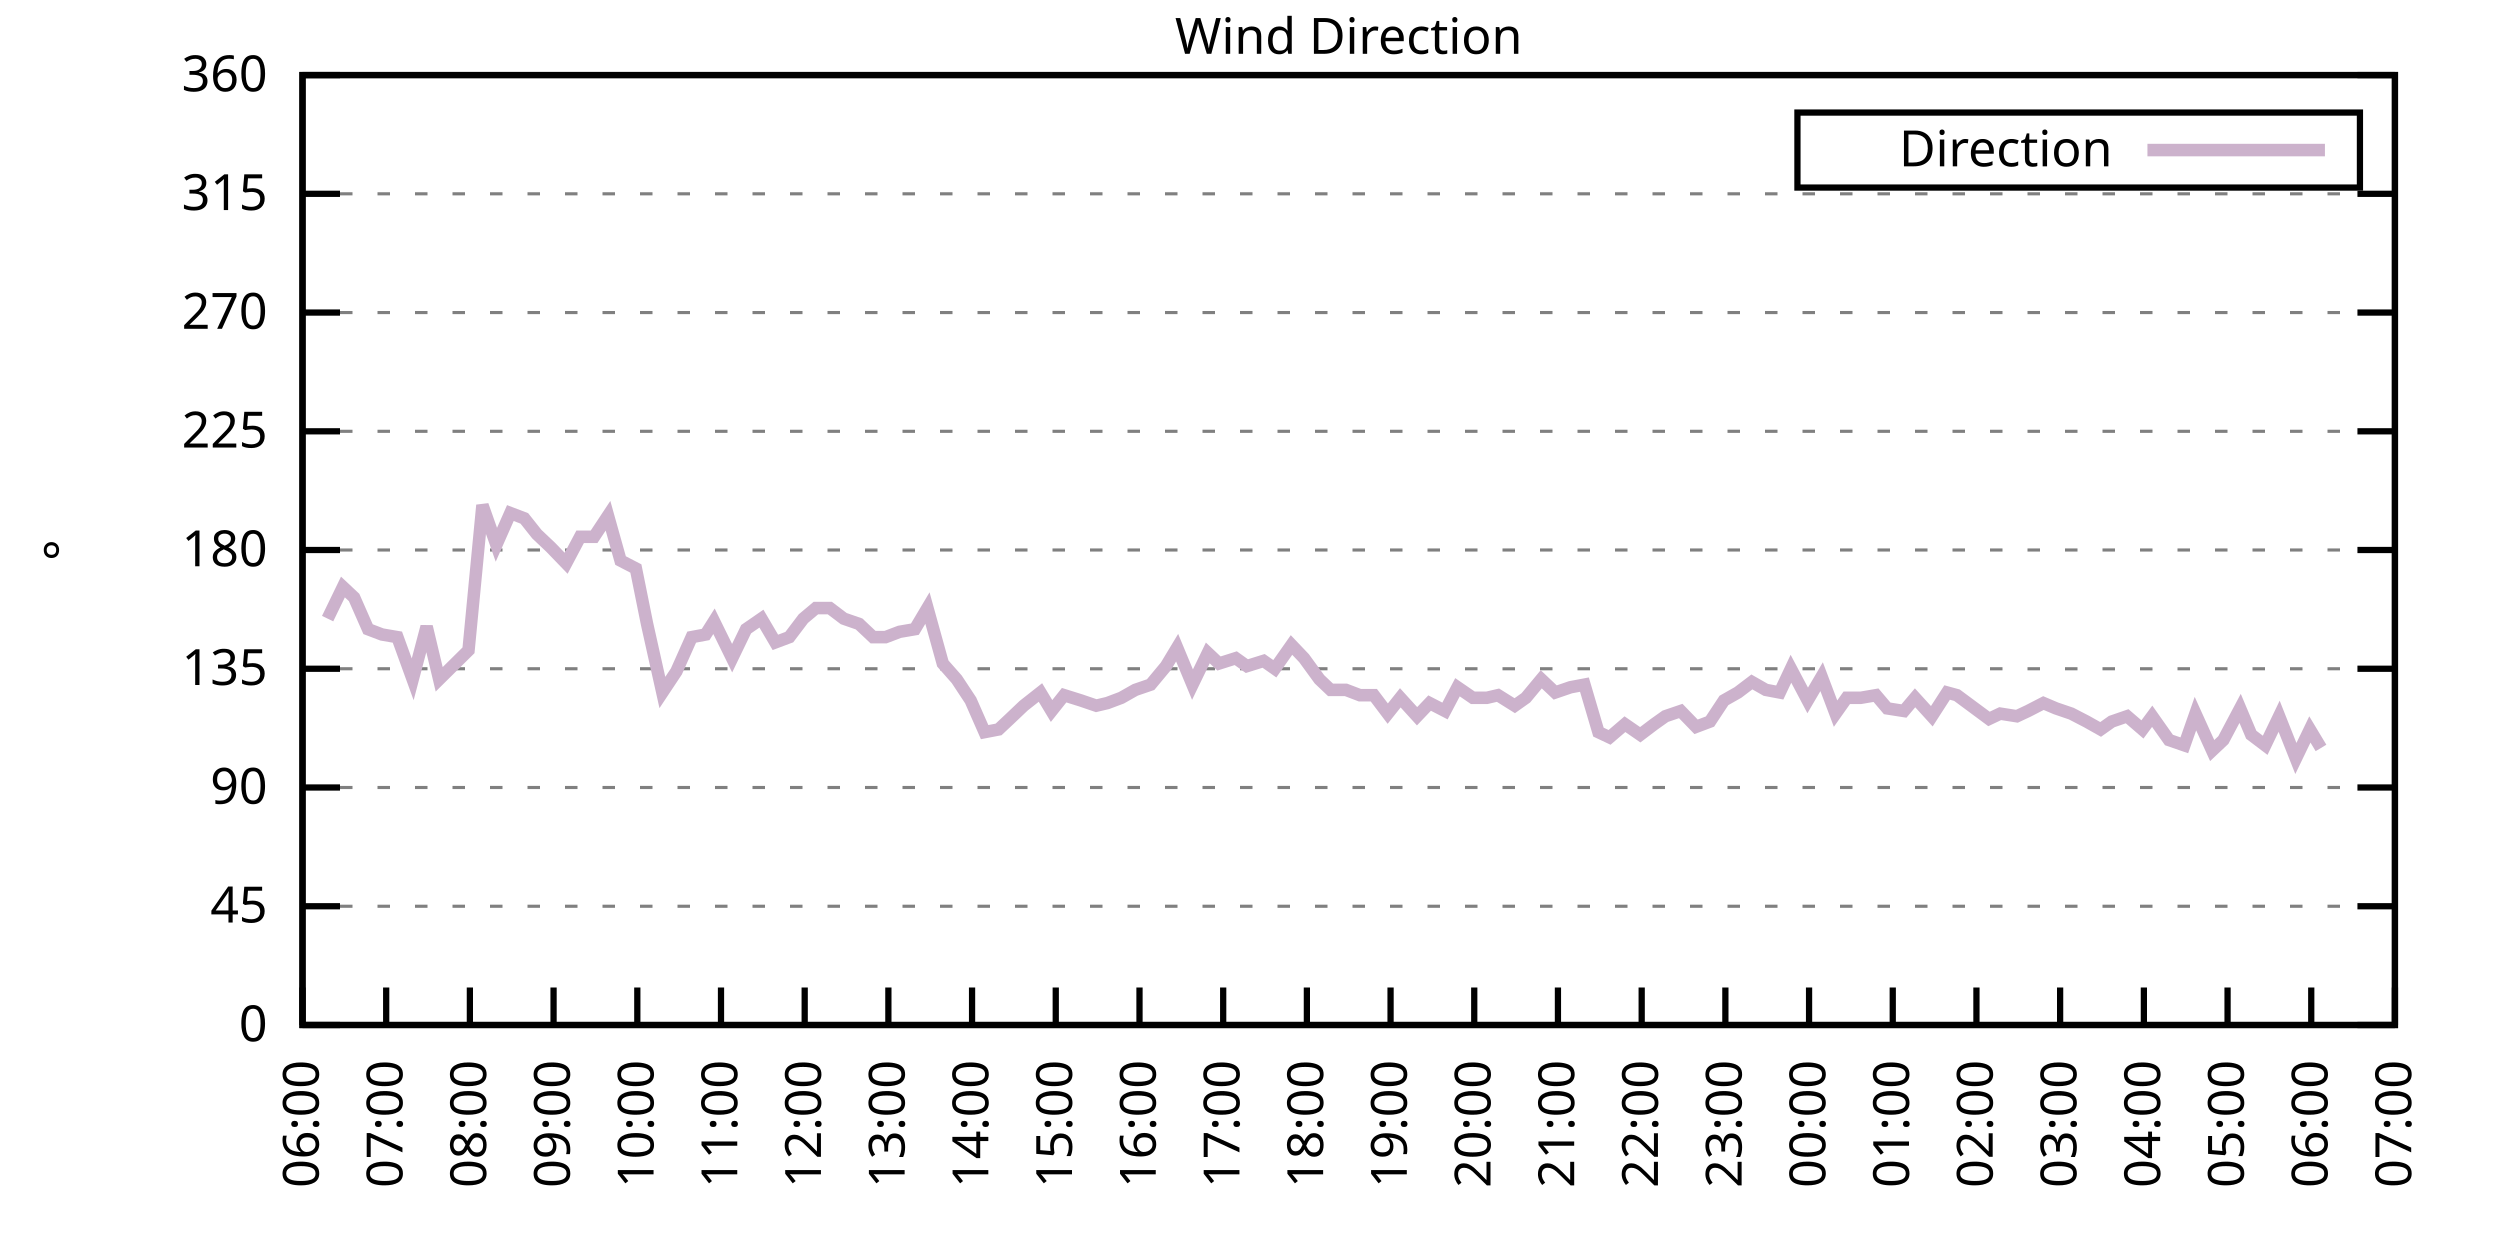
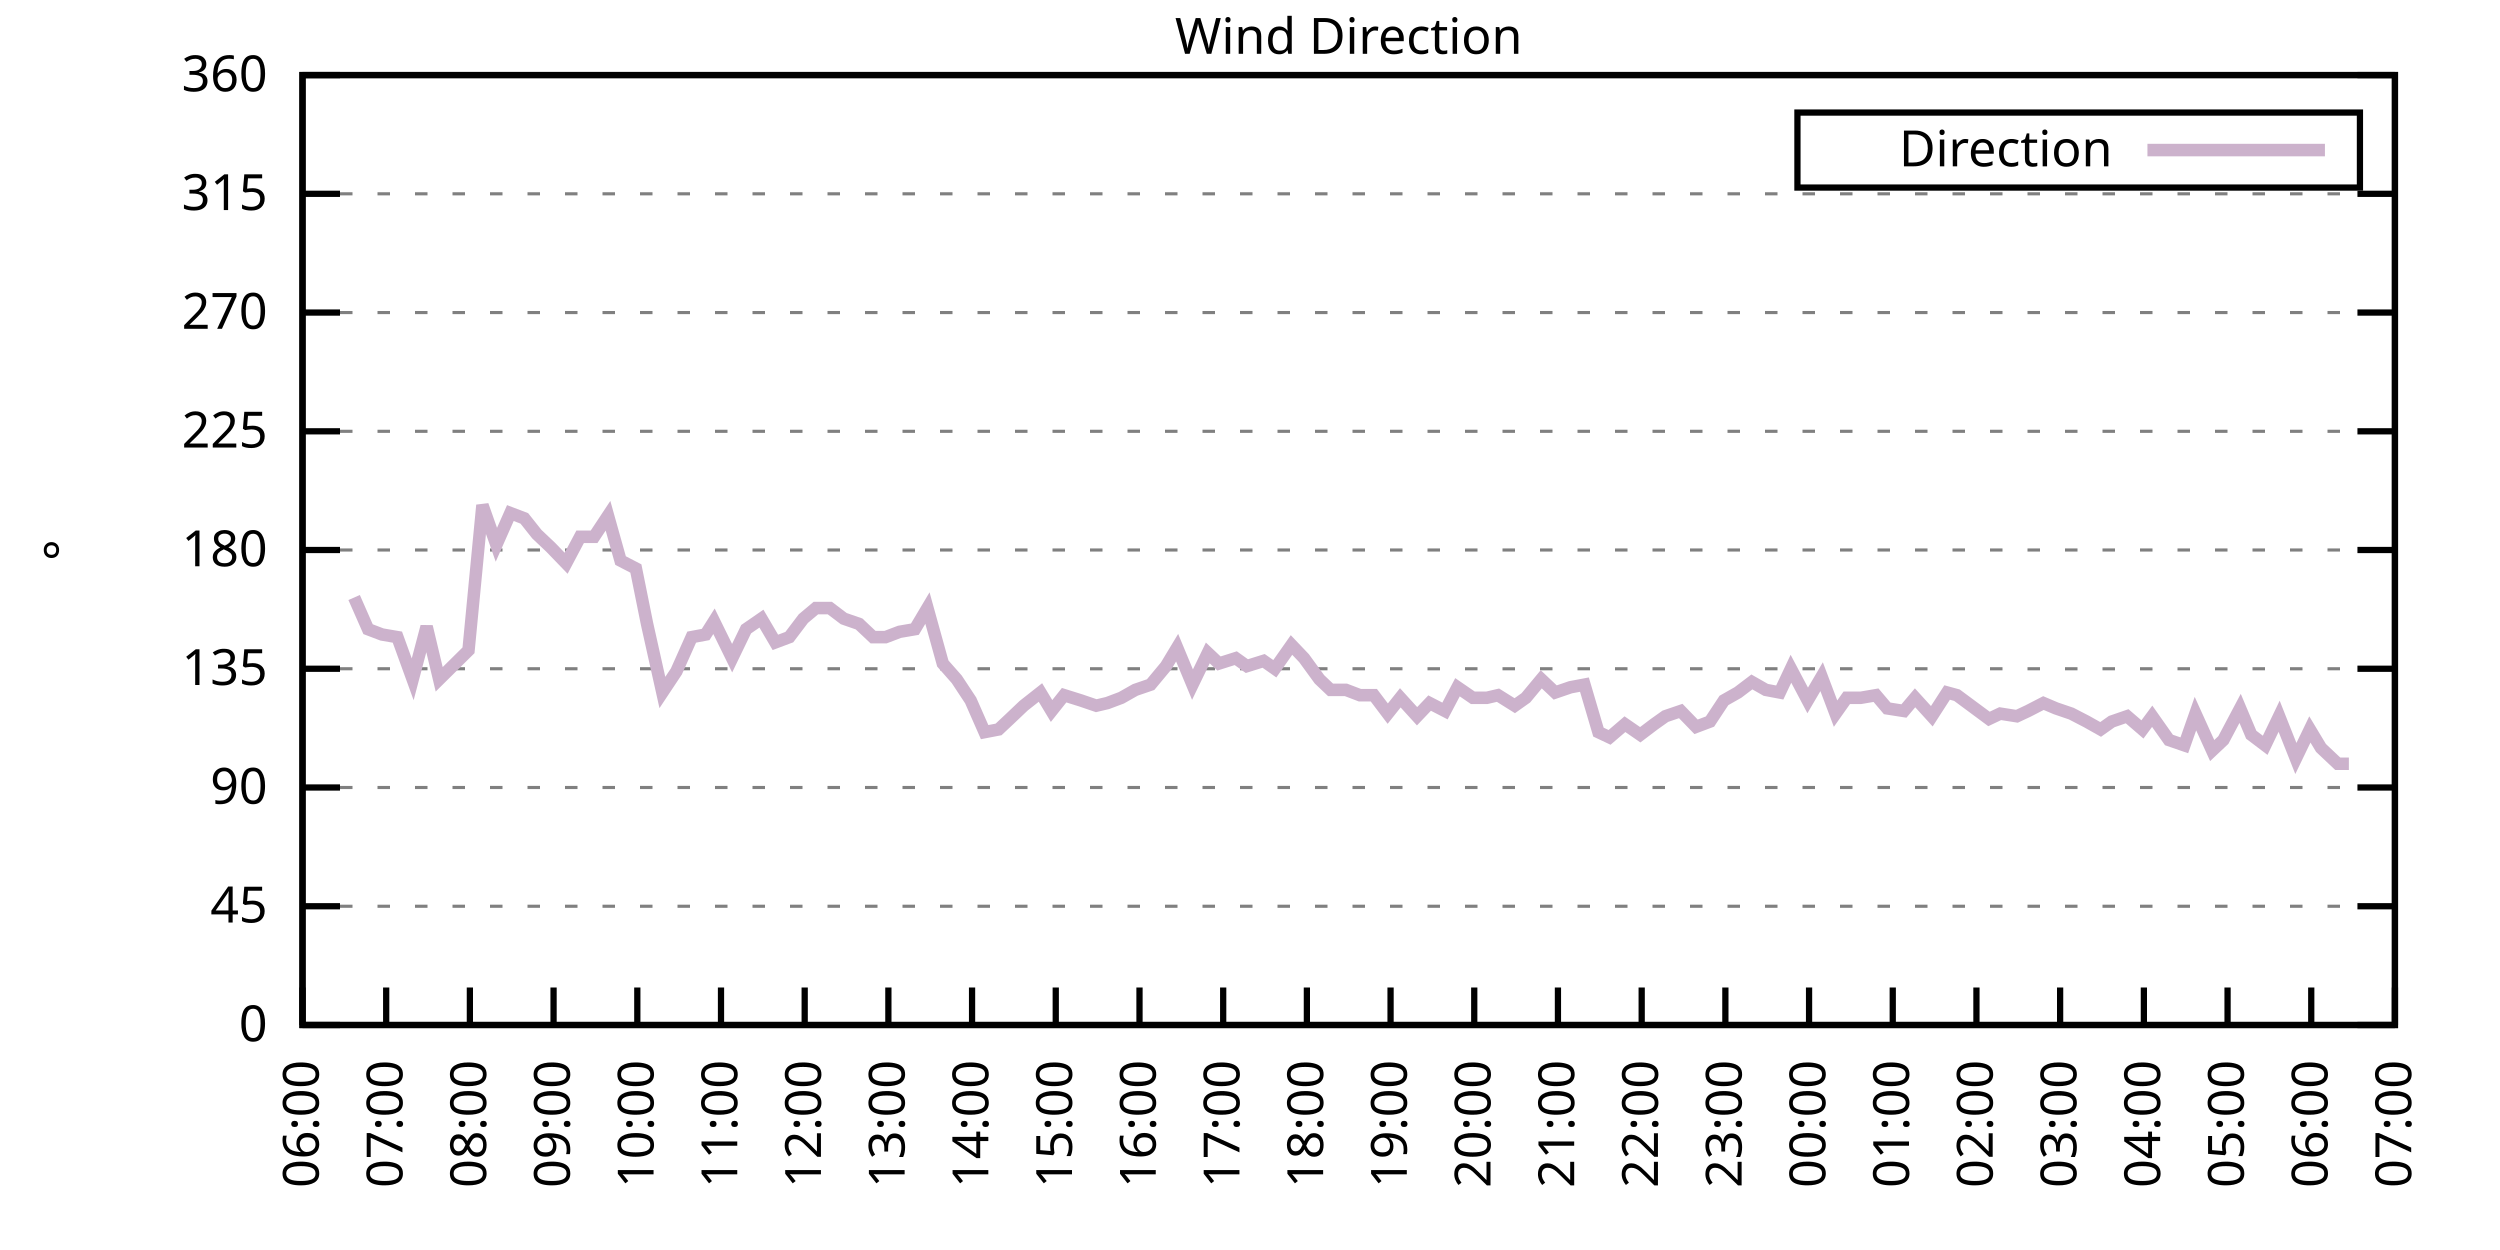
<svg xmlns="http://www.w3.org/2000/svg" xmlns:xlink="http://www.w3.org/1999/xlink" width="400" height="200" viewBox="0 0 400 200">
  <g id="gnuplot_canvas">
    <rect x="0" y="0" width="400" height="200" fill="none" />
    <defs>
      <circle id="gpDot" r="0.5" stroke-width="0.5" stroke="currentColor" />
      <path id="gpPt0" stroke-width="0.333" stroke="currentColor" d="M-1,0 h2 M0,-1 v2" />
      <path id="gpPt1" stroke-width="0.333" stroke="currentColor" d="M-1,-1 L1,1 M1,-1 L-1,1" />
      <path id="gpPt2" stroke-width="0.333" stroke="currentColor" d="M-1,0 L1,0 M0,-1 L0,1 M-1,-1 L1,1 M-1,1 L1,-1" />
      <rect id="gpPt3" stroke-width="0.333" stroke="currentColor" x="-1" y="-1" width="2" height="2" />
      <rect id="gpPt4" stroke-width="0.333" stroke="currentColor" fill="currentColor" x="-1" y="-1" width="2" height="2" />
      <circle id="gpPt5" stroke-width="0.333" stroke="currentColor" cx="0" cy="0" r="1" />
      <use xlink:href="#gpPt5" id="gpPt6" fill="currentColor" stroke="none" />
      <path id="gpPt7" stroke-width="0.333" stroke="currentColor" d="M0,-1.33 L-1.33,0.67 L1.33,0.67 z" />
      <use xlink:href="#gpPt7" id="gpPt8" fill="currentColor" stroke="none" />
      <use xlink:href="#gpPt7" id="gpPt9" stroke="currentColor" transform="rotate(180)" />
      <use xlink:href="#gpPt9" id="gpPt10" fill="currentColor" stroke="none" />
      <use xlink:href="#gpPt3" id="gpPt11" stroke="currentColor" transform="rotate(45)" />
      <use xlink:href="#gpPt11" id="gpPt12" fill="currentColor" stroke="none" />
      <path id="gpPt13" stroke-width="0.333" stroke="currentColor" d="M0,1.330 L1.265,0.411 L0.782,-1.067 L-0.782,-1.076 L-1.265,0.411 z" />
      <use xlink:href="#gpPt13" id="gpPt14" fill="currentColor" stroke="none" />
      <filter id="textbox" filterUnits="objectBoundingBox" x="0" y="0" height="1" width="1">
        <feFlood flood-color="white" flood-opacity="1" result="bgnd" />
        <feComposite in="SourceGraphic" in2="bgnd" operator="atop" />
      </filter>
      <filter id="greybox" filterUnits="objectBoundingBox" x="0" y="0" height="1" width="1">
        <feFlood flood-color="lightgrey" flood-opacity="1" result="grey" />
        <feComposite in="SourceGraphic" in2="grey" operator="atop" />
      </filter>
    </defs>
    <g fill="none" color="white" stroke="currentColor" stroke-width="1.00" stroke-linecap="butt" stroke-linejoin="miter">
</g>
    <g fill="none" color="black" stroke="currentColor" stroke-width="1.00" stroke-linecap="butt" stroke-linejoin="miter">
      <g stroke="none" shape-rendering="crispEdges">
        <polygon fill="rgb(255, 255, 255)" points="48.40,164.00 383.18,164.00 383.18,12.02 48.40,12.02 " />
      </g>
    </g>
    <g fill="none" color="black" stroke="currentColor" stroke-width="1.00" stroke-linecap="butt" stroke-linejoin="miter">
</g>
    <g fill="none" color="black" stroke="black" stroke-width="0.50" stroke-linecap="butt" stroke-linejoin="miter">
</g>
    <g fill="none" color="gray" stroke="currentColor" stroke-width="0.50" stroke-linecap="butt" stroke-linejoin="miter">
      <path stroke="gray" stroke-dasharray="2,4" class="gridline" d="M48.40,164.00 L383.19,164.00  " />
    </g>
    <g fill="none" color="gray" stroke="gray" stroke-width="1.00" stroke-linecap="butt" stroke-linejoin="miter">
</g>
    <g fill="none" color="black" stroke="currentColor" stroke-width="1.00" stroke-linecap="butt" stroke-linejoin="miter">
      <path stroke="black" d="M48.40,164.00 L54.40,164.00 M383.19,164.00 L377.19,164.00  " />
      <g transform="translate(42.80,166.60)" stroke="none" fill="black" font-family="Sans" font-size="8.00" text-anchor="end">
        <text>
          <tspan font-family="Sans"> 0</tspan>
        </text>
      </g>
    </g>
    <g fill="none" color="black" stroke="currentColor" stroke-width="1.00" stroke-linecap="butt" stroke-linejoin="miter">
</g>
    <g fill="none" color="black" stroke="black" stroke-width="0.50" stroke-linecap="butt" stroke-linejoin="miter">
</g>
    <g fill="none" color="gray" stroke="currentColor" stroke-width="0.50" stroke-linecap="butt" stroke-linejoin="miter">
      <path stroke="gray" stroke-dasharray="2,4" class="gridline" d="M48.40,145.00 L383.19,145.00  " />
    </g>
    <g fill="none" color="gray" stroke="gray" stroke-width="1.00" stroke-linecap="butt" stroke-linejoin="miter">
</g>
    <g fill="none" color="black" stroke="currentColor" stroke-width="1.00" stroke-linecap="butt" stroke-linejoin="miter">
      <path stroke="black" d="M48.40,145.00 L54.40,145.00 M383.19,145.00 L377.19,145.00  " />
      <g transform="translate(42.80,147.60)" stroke="none" fill="black" font-family="Sans" font-size="8.00" text-anchor="end">
        <text>
          <tspan font-family="Sans"> 45</tspan>
        </text>
      </g>
    </g>
    <g fill="none" color="black" stroke="currentColor" stroke-width="1.00" stroke-linecap="butt" stroke-linejoin="miter">
</g>
    <g fill="none" color="black" stroke="black" stroke-width="0.50" stroke-linecap="butt" stroke-linejoin="miter">
</g>
    <g fill="none" color="gray" stroke="currentColor" stroke-width="0.50" stroke-linecap="butt" stroke-linejoin="miter">
      <path stroke="gray" stroke-dasharray="2,4" class="gridline" d="M48.40,126.00 L383.19,126.00  " />
    </g>
    <g fill="none" color="gray" stroke="gray" stroke-width="1.00" stroke-linecap="butt" stroke-linejoin="miter">
</g>
    <g fill="none" color="black" stroke="currentColor" stroke-width="1.00" stroke-linecap="butt" stroke-linejoin="miter">
      <path stroke="black" d="M48.40,126.00 L54.40,126.00 M383.19,126.00 L377.19,126.00  " />
      <g transform="translate(42.80,128.60)" stroke="none" fill="black" font-family="Sans" font-size="8.00" text-anchor="end">
        <text>
          <tspan font-family="Sans"> 90</tspan>
        </text>
      </g>
    </g>
    <g fill="none" color="black" stroke="currentColor" stroke-width="1.00" stroke-linecap="butt" stroke-linejoin="miter">
</g>
    <g fill="none" color="black" stroke="black" stroke-width="0.50" stroke-linecap="butt" stroke-linejoin="miter">
</g>
    <g fill="none" color="gray" stroke="currentColor" stroke-width="0.50" stroke-linecap="butt" stroke-linejoin="miter">
      <path stroke="gray" stroke-dasharray="2,4" class="gridline" d="M48.40,107.00 L383.19,107.00  " />
    </g>
    <g fill="none" color="gray" stroke="gray" stroke-width="1.00" stroke-linecap="butt" stroke-linejoin="miter">
</g>
    <g fill="none" color="black" stroke="currentColor" stroke-width="1.00" stroke-linecap="butt" stroke-linejoin="miter">
      <path stroke="black" d="M48.40,107.00 L54.40,107.00 M383.19,107.00 L377.19,107.00  " />
      <g transform="translate(42.80,109.60)" stroke="none" fill="black" font-family="Sans" font-size="8.00" text-anchor="end">
        <text>
          <tspan font-family="Sans"> 135</tspan>
        </text>
      </g>
    </g>
    <g fill="none" color="black" stroke="currentColor" stroke-width="1.00" stroke-linecap="butt" stroke-linejoin="miter">
</g>
    <g fill="none" color="black" stroke="black" stroke-width="0.50" stroke-linecap="butt" stroke-linejoin="miter">
</g>
    <g fill="none" color="gray" stroke="currentColor" stroke-width="0.50" stroke-linecap="butt" stroke-linejoin="miter">
      <path stroke="gray" stroke-dasharray="2,4" class="gridline" d="M48.40,88.00 L383.19,88.00  " />
    </g>
    <g fill="none" color="gray" stroke="gray" stroke-width="1.00" stroke-linecap="butt" stroke-linejoin="miter">
</g>
    <g fill="none" color="black" stroke="currentColor" stroke-width="1.00" stroke-linecap="butt" stroke-linejoin="miter">
      <path stroke="black" d="M48.40,88.00 L54.40,88.00 M383.19,88.00 L377.19,88.00  " />
      <g transform="translate(42.80,90.60)" stroke="none" fill="black" font-family="Sans" font-size="8.00" text-anchor="end">
        <text>
          <tspan font-family="Sans"> 180</tspan>
        </text>
      </g>
    </g>
    <g fill="none" color="black" stroke="currentColor" stroke-width="1.00" stroke-linecap="butt" stroke-linejoin="miter">
</g>
    <g fill="none" color="black" stroke="black" stroke-width="0.50" stroke-linecap="butt" stroke-linejoin="miter">
</g>
    <g fill="none" color="gray" stroke="currentColor" stroke-width="0.50" stroke-linecap="butt" stroke-linejoin="miter">
      <path stroke="gray" stroke-dasharray="2,4" class="gridline" d="M48.40,69.01 L383.19,69.01  " />
    </g>
    <g fill="none" color="gray" stroke="gray" stroke-width="1.00" stroke-linecap="butt" stroke-linejoin="miter">
</g>
    <g fill="none" color="black" stroke="currentColor" stroke-width="1.00" stroke-linecap="butt" stroke-linejoin="miter">
      <path stroke="black" d="M48.40,69.01 L54.40,69.01 M383.19,69.01 L377.19,69.01  " />
      <g transform="translate(42.80,71.61)" stroke="none" fill="black" font-family="Sans" font-size="8.00" text-anchor="end">
        <text>
          <tspan font-family="Sans"> 225</tspan>
        </text>
      </g>
    </g>
    <g fill="none" color="black" stroke="currentColor" stroke-width="1.00" stroke-linecap="butt" stroke-linejoin="miter">
</g>
    <g fill="none" color="black" stroke="black" stroke-width="0.50" stroke-linecap="butt" stroke-linejoin="miter">
</g>
    <g fill="none" color="gray" stroke="currentColor" stroke-width="0.50" stroke-linecap="butt" stroke-linejoin="miter">
      <path stroke="gray" stroke-dasharray="2,4" class="gridline" d="M48.40,50.01 L383.19,50.01  " />
    </g>
    <g fill="none" color="gray" stroke="gray" stroke-width="1.00" stroke-linecap="butt" stroke-linejoin="miter">
</g>
    <g fill="none" color="black" stroke="currentColor" stroke-width="1.00" stroke-linecap="butt" stroke-linejoin="miter">
      <path stroke="black" d="M48.40,50.01 L54.40,50.01 M383.19,50.01 L377.19,50.01  " />
      <g transform="translate(42.80,52.61)" stroke="none" fill="black" font-family="Sans" font-size="8.00" text-anchor="end">
        <text>
          <tspan font-family="Sans"> 270</tspan>
        </text>
      </g>
    </g>
    <g fill="none" color="black" stroke="currentColor" stroke-width="1.00" stroke-linecap="butt" stroke-linejoin="miter">
</g>
    <g fill="none" color="black" stroke="black" stroke-width="0.50" stroke-linecap="butt" stroke-linejoin="miter">
</g>
    <g fill="none" color="gray" stroke="currentColor" stroke-width="0.50" stroke-linecap="butt" stroke-linejoin="miter">
      <path stroke="gray" stroke-dasharray="2,4" class="gridline" d="M48.40,31.01 L383.19,31.01  " />
    </g>
    <g fill="none" color="gray" stroke="gray" stroke-width="1.00" stroke-linecap="butt" stroke-linejoin="miter">
</g>
    <g fill="none" color="black" stroke="currentColor" stroke-width="1.00" stroke-linecap="butt" stroke-linejoin="miter">
      <path stroke="black" d="M48.40,31.01 L54.40,31.01 M383.19,31.01 L377.19,31.01  " />
      <g transform="translate(42.80,33.61)" stroke="none" fill="black" font-family="Sans" font-size="8.00" text-anchor="end">
        <text>
          <tspan font-family="Sans"> 315</tspan>
        </text>
      </g>
    </g>
    <g fill="none" color="black" stroke="currentColor" stroke-width="1.00" stroke-linecap="butt" stroke-linejoin="miter">
</g>
    <g fill="none" color="black" stroke="black" stroke-width="0.50" stroke-linecap="butt" stroke-linejoin="miter">
</g>
    <g fill="none" color="gray" stroke="currentColor" stroke-width="0.50" stroke-linecap="butt" stroke-linejoin="miter">
      <path stroke="gray" stroke-dasharray="2,4" class="gridline" d="M48.40,12.01 L383.19,12.01  " />
    </g>
    <g fill="none" color="gray" stroke="gray" stroke-width="1.00" stroke-linecap="butt" stroke-linejoin="miter">
</g>
    <g fill="none" color="black" stroke="currentColor" stroke-width="1.00" stroke-linecap="butt" stroke-linejoin="miter">
      <path stroke="black" d="M48.40,12.01 L54.40,12.01 M383.19,12.01 L377.19,12.01  " />
      <g transform="translate(42.80,14.61)" stroke="none" fill="black" font-family="Sans" font-size="8.00" text-anchor="end">
        <text>
          <tspan font-family="Sans"> 360</tspan>
        </text>
      </g>
    </g>
    <g fill="none" color="black" stroke="currentColor" stroke-width="1.00" stroke-linecap="butt" stroke-linejoin="miter">
      <path stroke="black" d="M48.40,164.00 L48.40,158.00  " />
      <g transform="translate(51.00,169.60) rotate(270.00)" stroke="none" fill="black" font-family="Sans" font-size="8.00" text-anchor="end">
        <text>
          <tspan font-family="Sans">06:00</tspan>
        </text>
      </g>
    </g>
    <g fill="none" color="black" stroke="currentColor" stroke-width="1.00" stroke-linecap="butt" stroke-linejoin="miter">
      <path stroke="black" d="M61.79,164.00 L61.79,158.00  " />
      <g transform="translate(64.39,169.60) rotate(270.00)" stroke="none" fill="black" font-family="Sans" font-size="8.00" text-anchor="end">
        <text>
          <tspan font-family="Sans">07:00</tspan>
        </text>
      </g>
    </g>
    <g fill="none" color="black" stroke="currentColor" stroke-width="1.00" stroke-linecap="butt" stroke-linejoin="miter">
      <path stroke="black" d="M75.18,164.00 L75.18,158.00  " />
      <g transform="translate(77.78,169.60) rotate(270.00)" stroke="none" fill="black" font-family="Sans" font-size="8.00" text-anchor="end">
        <text>
          <tspan font-family="Sans">08:00</tspan>
        </text>
      </g>
    </g>
    <g fill="none" color="black" stroke="currentColor" stroke-width="1.00" stroke-linecap="butt" stroke-linejoin="miter">
      <path stroke="black" d="M88.57,164.00 L88.57,158.00  " />
      <g transform="translate(91.17,169.60) rotate(270.00)" stroke="none" fill="black" font-family="Sans" font-size="8.00" text-anchor="end">
        <text>
          <tspan font-family="Sans">09:00</tspan>
        </text>
      </g>
    </g>
    <g fill="none" color="black" stroke="currentColor" stroke-width="1.00" stroke-linecap="butt" stroke-linejoin="miter">
      <path stroke="black" d="M101.97,164.00 L101.97,158.00  " />
      <g transform="translate(104.57,169.60) rotate(270.00)" stroke="none" fill="black" font-family="Sans" font-size="8.00" text-anchor="end">
        <text>
          <tspan font-family="Sans">10:00</tspan>
        </text>
      </g>
    </g>
    <g fill="none" color="black" stroke="currentColor" stroke-width="1.00" stroke-linecap="butt" stroke-linejoin="miter">
      <path stroke="black" d="M115.36,164.00 L115.36,158.00  " />
      <g transform="translate(117.96,169.60) rotate(270.00)" stroke="none" fill="black" font-family="Sans" font-size="8.00" text-anchor="end">
        <text>
          <tspan font-family="Sans">11:00</tspan>
        </text>
      </g>
    </g>
    <g fill="none" color="black" stroke="currentColor" stroke-width="1.00" stroke-linecap="butt" stroke-linejoin="miter">
      <path stroke="black" d="M128.75,164.00 L128.75,158.00  " />
      <g transform="translate(131.35,169.60) rotate(270.00)" stroke="none" fill="black" font-family="Sans" font-size="8.00" text-anchor="end">
        <text>
          <tspan font-family="Sans">12:00</tspan>
        </text>
      </g>
    </g>
    <g fill="none" color="black" stroke="currentColor" stroke-width="1.00" stroke-linecap="butt" stroke-linejoin="miter">
      <path stroke="black" d="M142.14,164.00 L142.14,158.00  " />
      <g transform="translate(144.74,169.60) rotate(270.00)" stroke="none" fill="black" font-family="Sans" font-size="8.00" text-anchor="end">
        <text>
          <tspan font-family="Sans">13:00</tspan>
        </text>
      </g>
    </g>
    <g fill="none" color="black" stroke="currentColor" stroke-width="1.00" stroke-linecap="butt" stroke-linejoin="miter">
      <path stroke="black" d="M155.53,164.00 L155.53,158.00  " />
      <g transform="translate(158.13,169.60) rotate(270.00)" stroke="none" fill="black" font-family="Sans" font-size="8.00" text-anchor="end">
        <text>
          <tspan font-family="Sans">14:00</tspan>
        </text>
      </g>
    </g>
    <g fill="none" color="black" stroke="currentColor" stroke-width="1.00" stroke-linecap="butt" stroke-linejoin="miter">
      <path stroke="black" d="M168.92,164.00 L168.92,158.00  " />
      <g transform="translate(171.52,169.60) rotate(270.00)" stroke="none" fill="black" font-family="Sans" font-size="8.00" text-anchor="end">
        <text>
          <tspan font-family="Sans">15:00</tspan>
        </text>
      </g>
    </g>
    <g fill="none" color="black" stroke="currentColor" stroke-width="1.00" stroke-linecap="butt" stroke-linejoin="miter">
      <path stroke="black" d="M182.32,164.00 L182.32,158.00  " />
      <g transform="translate(184.92,169.60) rotate(270.00)" stroke="none" fill="black" font-family="Sans" font-size="8.00" text-anchor="end">
        <text>
          <tspan font-family="Sans">16:00</tspan>
        </text>
      </g>
    </g>
    <g fill="none" color="black" stroke="currentColor" stroke-width="1.00" stroke-linecap="butt" stroke-linejoin="miter">
      <path stroke="black" d="M195.71,164.00 L195.71,158.00  " />
      <g transform="translate(198.31,169.60) rotate(270.00)" stroke="none" fill="black" font-family="Sans" font-size="8.00" text-anchor="end">
        <text>
          <tspan font-family="Sans">17:00</tspan>
        </text>
      </g>
    </g>
    <g fill="none" color="black" stroke="currentColor" stroke-width="1.00" stroke-linecap="butt" stroke-linejoin="miter">
      <path stroke="black" d="M209.10,164.00 L209.10,158.00  " />
      <g transform="translate(211.70,169.60) rotate(270.00)" stroke="none" fill="black" font-family="Sans" font-size="8.00" text-anchor="end">
        <text>
          <tspan font-family="Sans">18:00</tspan>
        </text>
      </g>
    </g>
    <g fill="none" color="black" stroke="currentColor" stroke-width="1.00" stroke-linecap="butt" stroke-linejoin="miter">
      <path stroke="black" d="M222.49,164.00 L222.49,158.00  " />
      <g transform="translate(225.09,169.60) rotate(270.00)" stroke="none" fill="black" font-family="Sans" font-size="8.00" text-anchor="end">
        <text>
          <tspan font-family="Sans">19:00</tspan>
        </text>
      </g>
    </g>
    <g fill="none" color="black" stroke="currentColor" stroke-width="1.00" stroke-linecap="butt" stroke-linejoin="miter">
      <path stroke="black" d="M235.88,164.00 L235.88,158.00  " />
      <g transform="translate(238.48,169.60) rotate(270.00)" stroke="none" fill="black" font-family="Sans" font-size="8.00" text-anchor="end">
        <text>
          <tspan font-family="Sans">20:00</tspan>
        </text>
      </g>
    </g>
    <g fill="none" color="black" stroke="currentColor" stroke-width="1.00" stroke-linecap="butt" stroke-linejoin="miter">
      <path stroke="black" d="M249.27,164.00 L249.27,158.00  " />
      <g transform="translate(251.87,169.60) rotate(270.00)" stroke="none" fill="black" font-family="Sans" font-size="8.00" text-anchor="end">
        <text>
          <tspan font-family="Sans">21:00</tspan>
        </text>
      </g>
    </g>
    <g fill="none" color="black" stroke="currentColor" stroke-width="1.00" stroke-linecap="butt" stroke-linejoin="miter">
      <path stroke="black" d="M262.67,164.00 L262.67,158.00  " />
      <g transform="translate(265.27,169.60) rotate(270.00)" stroke="none" fill="black" font-family="Sans" font-size="8.00" text-anchor="end">
        <text>
          <tspan font-family="Sans">22:00</tspan>
        </text>
      </g>
    </g>
    <g fill="none" color="black" stroke="currentColor" stroke-width="1.00" stroke-linecap="butt" stroke-linejoin="miter">
      <path stroke="black" d="M276.06,164.00 L276.06,158.00  " />
      <g transform="translate(278.66,169.60) rotate(270.00)" stroke="none" fill="black" font-family="Sans" font-size="8.00" text-anchor="end">
        <text>
          <tspan font-family="Sans">23:00</tspan>
        </text>
      </g>
    </g>
    <g fill="none" color="black" stroke="currentColor" stroke-width="1.00" stroke-linecap="butt" stroke-linejoin="miter">
      <path stroke="black" d="M289.45,164.00 L289.45,158.00  " />
      <g transform="translate(292.05,169.60) rotate(270.00)" stroke="none" fill="black" font-family="Sans" font-size="8.00" text-anchor="end">
        <text>
          <tspan font-family="Sans">00:00</tspan>
        </text>
      </g>
    </g>
    <g fill="none" color="black" stroke="currentColor" stroke-width="1.00" stroke-linecap="butt" stroke-linejoin="miter">
      <path stroke="black" d="M302.84,164.00 L302.84,158.00  " />
      <g transform="translate(305.44,169.60) rotate(270.00)" stroke="none" fill="black" font-family="Sans" font-size="8.00" text-anchor="end">
        <text>
          <tspan font-family="Sans">01:00</tspan>
        </text>
      </g>
    </g>
    <g fill="none" color="black" stroke="currentColor" stroke-width="1.00" stroke-linecap="butt" stroke-linejoin="miter">
      <path stroke="black" d="M316.23,164.00 L316.23,158.00  " />
      <g transform="translate(318.83,169.60) rotate(270.00)" stroke="none" fill="black" font-family="Sans" font-size="8.00" text-anchor="end">
        <text>
          <tspan font-family="Sans">02:00</tspan>
        </text>
      </g>
    </g>
    <g fill="none" color="black" stroke="currentColor" stroke-width="1.00" stroke-linecap="butt" stroke-linejoin="miter">
      <path stroke="black" d="M329.62,164.00 L329.62,158.00  " />
      <g transform="translate(332.22,169.60) rotate(270.00)" stroke="none" fill="black" font-family="Sans" font-size="8.00" text-anchor="end">
        <text>
          <tspan font-family="Sans">03:00</tspan>
        </text>
      </g>
    </g>
    <g fill="none" color="black" stroke="currentColor" stroke-width="1.00" stroke-linecap="butt" stroke-linejoin="miter">
      <path stroke="black" d="M343.02,164.00 L343.02,158.00  " />
      <g transform="translate(345.62,169.60) rotate(270.00)" stroke="none" fill="black" font-family="Sans" font-size="8.00" text-anchor="end">
        <text>
          <tspan font-family="Sans">04:00</tspan>
        </text>
      </g>
    </g>
    <g fill="none" color="black" stroke="currentColor" stroke-width="1.00" stroke-linecap="butt" stroke-linejoin="miter">
      <path stroke="black" d="M356.41,164.00 L356.41,158.00  " />
      <g transform="translate(359.01,169.60) rotate(270.00)" stroke="none" fill="black" font-family="Sans" font-size="8.00" text-anchor="end">
        <text>
          <tspan font-family="Sans">05:00</tspan>
        </text>
      </g>
    </g>
    <g fill="none" color="black" stroke="currentColor" stroke-width="1.00" stroke-linecap="butt" stroke-linejoin="miter">
      <path stroke="black" d="M369.80,164.00 L369.80,158.00  " />
      <g transform="translate(372.40,169.60) rotate(270.00)" stroke="none" fill="black" font-family="Sans" font-size="8.00" text-anchor="end">
        <text>
          <tspan font-family="Sans">06:00</tspan>
        </text>
      </g>
    </g>
    <g fill="none" color="black" stroke="currentColor" stroke-width="1.00" stroke-linecap="butt" stroke-linejoin="miter">
      <path stroke="black" d="M383.19,164.00 L383.19,158.00  " />
      <g transform="translate(385.79,169.60) rotate(270.00)" stroke="none" fill="black" font-family="Sans" font-size="8.00" text-anchor="end">
        <text>
          <tspan font-family="Sans">07:00</tspan>
        </text>
      </g>
    </g>
    <g fill="none" color="black" stroke="currentColor" stroke-width="1.00" stroke-linecap="butt" stroke-linejoin="miter">
</g>
    <g fill="none" color="black" stroke="currentColor" stroke-width="1.00" stroke-linecap="butt" stroke-linejoin="miter">
      <path stroke="black" d="M48.40,12.01 L48.40,164.00 L383.19,164.00 L383.19,12.01 L48.40,12.01 Z  " />
    </g>
    <g fill="none" color="black" stroke="currentColor" stroke-width="1.00" stroke-linecap="butt" stroke-linejoin="miter">
</g>
    <g fill="none" color="black" stroke="currentColor" stroke-width="1.00" stroke-linecap="butt" stroke-linejoin="miter">
      <path stroke="black" d="M287.59,30.01 L287.59,18.01 L377.59,18.01 L377.59,30.01 L287.59,30.01 Z  " />
    </g>
    <g id="Wind_direction_plot_1">
      <g fill="none" color="white" stroke="black" stroke-width="2.00" stroke-linecap="butt" stroke-linejoin="miter">
</g>
      <g fill="none" color="black" stroke="currentColor" stroke-width="2.00" stroke-linecap="butt" stroke-linejoin="miter">
        <g transform="translate(337.99,26.61)" stroke="none" fill="black" font-family="Sans" font-size="8.00" text-anchor="end">
          <text>
            <tspan font-family="Sans">Direction</tspan>
          </text>
        </g>
      </g>
      <g fill="none" color="black" stroke="currentColor" stroke-width="2.00" stroke-linecap="butt" stroke-linejoin="miter">
-         <path stroke="rgb(204, 178, 204)" d="M343.59,24.01 L371.99,24.01 M52.42,98.98 L54.87,93.92 L56.66,95.60 L58.89,100.67 L61.12,101.52 L63.58,101.94   L66.03,108.69 L68.26,100.25 L70.27,108.69 L74.96,104.05 L77.19,80.83 L79.42,87.16 L81.66,82.09 L83.89,82.94   L85.90,85.47 L88.13,87.58 L90.58,90.12 L92.82,85.89 L95.05,85.89 L97.28,82.52 L99.29,89.69 L101.74,90.96   L103.53,99.83 L105.98,110.80 L108.22,107.43 L110.67,101.94 L112.90,101.52 L114.24,99.40 L117.14,105.31 L119.38,100.67   L121.83,98.98 L124.06,102.78 L126.29,101.94 L128.53,98.98 L130.54,97.29 L132.77,97.29 L135.00,98.98 L137.45,99.83   L139.69,101.94 L141.69,101.94 L143.93,101.09 L146.38,100.67 L148.39,97.29 L150.85,106.16 L153.08,108.69 L155.31,112.07   L157.54,117.14 L159.77,116.71 L161.56,115.03 L163.79,112.91 L166.47,110.80 L168.25,113.76 L170.26,111.23 L172.94,112.07   L175.40,112.91 L177.18,112.49 L179.41,111.65 L181.65,110.38 L184.10,109.54 L186.56,106.58 L188.34,103.63 L190.80,109.54   L193.25,104.47 L195.04,106.16 L197.72,105.31 L199.50,106.58 L202.18,105.74 L203.97,107.00 L206.64,103.20 L208.65,105.31   L211.11,108.69 L212.89,110.38 L215.35,110.38 L217.58,111.23 L219.81,111.23 L222.04,114.18 L224.05,111.65 L226.73,114.60   L228.74,112.49 L231.20,113.76 L233.20,109.96 L235.66,111.65 L237.89,111.65 L239.68,111.23 L242.36,112.91 L244.14,111.65   L246.60,108.69 L248.83,110.80 L251.28,109.96 L253.51,109.54 L255.75,117.14 L257.53,117.98 L259.99,115.87 L262.44,117.56   L264.67,115.87 L266.46,114.60 L268.92,113.76 L271.37,116.29 L273.60,115.45 L275.83,112.07 L278.07,110.80 L280.30,109.11   L282.53,110.38 L284.76,110.80 L286.55,107.00 L289.23,112.07 L291.46,108.27 L293.69,114.18 L295.48,111.65 L297.71,111.65   L300.16,111.23 L301.95,113.34 L304.63,113.76 L306.41,111.65 L309.09,114.60 L311.54,110.80 L313.11,111.23 L318.24,115.03   L320.03,114.18 L322.70,114.60 L324.49,113.76 L326.95,112.49 L328.95,113.34 L331.41,114.18 L333.86,115.45 L336.10,116.71   L337.88,115.45 L340.34,114.60 L342.79,116.71 L344.35,114.60 L347.03,118.40 L349.49,119.25 L351.27,114.18 L353.95,120.09   L355.74,118.40 L358.42,113.34 L360.20,117.56 L362.43,119.25 L364.66,114.60 L367.34,121.36 L369.58,116.71 L371.36,119.67    " />
+         <path stroke="rgb(204, 178, 204)" d="M343.59,24.01 L371.99,24.01 M56.66,95.60 L58.89,100.67 L61.12,101.52 L63.58,101.94 L66.03,108.69 L68.26,100.25   L70.27,108.69 L74.96,104.05 L77.19,80.83 L79.42,87.16 L81.66,82.09 L83.89,82.94 L85.90,85.47 L88.13,87.58   L90.58,90.12 L92.82,85.89 L95.05,85.89 L97.28,82.52 L99.29,89.69 L101.74,90.96 L103.53,99.83 L105.98,110.80   L108.22,107.43 L110.67,101.94 L112.90,101.52 L114.24,99.40 L117.14,105.31 L119.38,100.67 L121.83,98.98 L124.06,102.78   L126.29,101.94 L128.53,98.98 L130.54,97.29 L132.77,97.29 L135.00,98.98 L137.45,99.83 L139.69,101.94 L141.69,101.94   L143.93,101.09 L146.38,100.67 L148.39,97.29 L150.85,106.16 L153.08,108.69 L155.31,112.07 L157.54,117.14 L159.77,116.71   L161.56,115.03 L163.79,112.91 L166.47,110.80 L168.25,113.76 L170.26,111.23 L172.94,112.07 L175.40,112.91 L177.18,112.49   L179.41,111.65 L181.65,110.38 L184.10,109.54 L186.56,106.58 L188.34,103.63 L190.80,109.54 L193.25,104.47 L195.04,106.16   L197.72,105.31 L199.50,106.58 L202.18,105.74 L203.97,107.00 L206.64,103.20 L208.65,105.31 L211.11,108.69 L212.89,110.38   L215.35,110.38 L217.58,111.23 L219.81,111.23 L222.04,114.18 L224.05,111.65 L226.73,114.60 L228.74,112.49 L231.20,113.76   L233.20,109.96 L235.66,111.65 L237.89,111.65 L239.68,111.23 L242.36,112.91 L244.14,111.65 L246.60,108.69 L248.83,110.80   L251.28,109.96 L253.51,109.54 L255.75,117.14 L257.53,117.98 L259.99,115.87 L262.44,117.56 L264.67,115.87 L266.46,114.60   L268.92,113.76 L271.37,116.29 L273.60,115.45 L275.83,112.07 L278.07,110.80 L280.30,109.11 L282.53,110.38 L284.76,110.80   L286.55,107.00 L289.23,112.07 L291.46,108.27 L293.69,114.18 L295.48,111.65 L297.71,111.65 L300.16,111.23 L301.95,113.34   L304.63,113.76 L306.41,111.65 L309.09,114.60 L311.54,110.80 L313.11,111.23 L318.24,115.03 L320.03,114.18 L322.70,114.60   L324.49,113.76 L326.95,112.49 L328.95,113.34 L331.41,114.18 L333.86,115.45 L336.10,116.71 L337.88,115.45 L340.34,114.60   L342.79,116.71 L344.35,114.60 L347.03,118.40 L349.49,119.25 L351.27,114.18 L353.95,120.09 L355.74,118.40 L358.42,113.34   L360.20,117.56 L362.43,119.25 L364.66,114.60 L367.34,121.36 L369.58,116.71 L371.36,119.67 L374.04,122.20 L375.82,122.20    " />
      </g>
    </g>
    <g fill="none" color="black" stroke="currentColor" stroke-width="2.00" stroke-linecap="butt" stroke-linejoin="miter">
</g>
    <g fill="none" color="black" stroke="black" stroke-width="1.00" stroke-linecap="butt" stroke-linejoin="miter">
</g>
    <g fill="none" color="black" stroke="currentColor" stroke-width="1.00" stroke-linecap="butt" stroke-linejoin="miter">
      <path stroke="black" d="M48.40,12.01 L48.40,164.00 L383.19,164.00 L383.19,12.01 L48.40,12.01 Z  " />
      <g transform="translate(12.80,88.01) rotate(270.00)" stroke="none" fill="black" font-family="Sans" font-size="8.00" text-anchor="middle">
        <text>
          <tspan font-family="Sans">°</tspan>
        </text>
      </g>
    </g>
    <g fill="none" color="black" stroke="currentColor" stroke-width="1.00" stroke-linecap="butt" stroke-linejoin="miter">
</g>
    <g fill="none" color="black" stroke="currentColor" stroke-width="1.00" stroke-linecap="butt" stroke-linejoin="miter">
      <g transform="translate(215.79,8.61)" stroke="none" fill="black" font-family="Sans" font-size="8.00" text-anchor="middle">
        <text>
          <tspan font-family="Sans">Wind Direction</tspan>
        </text>
      </g>
    </g>
    <g fill="none" color="black" stroke="currentColor" stroke-width="1.00" stroke-linecap="butt" stroke-linejoin="miter">
</g>
  </g>
</svg>
